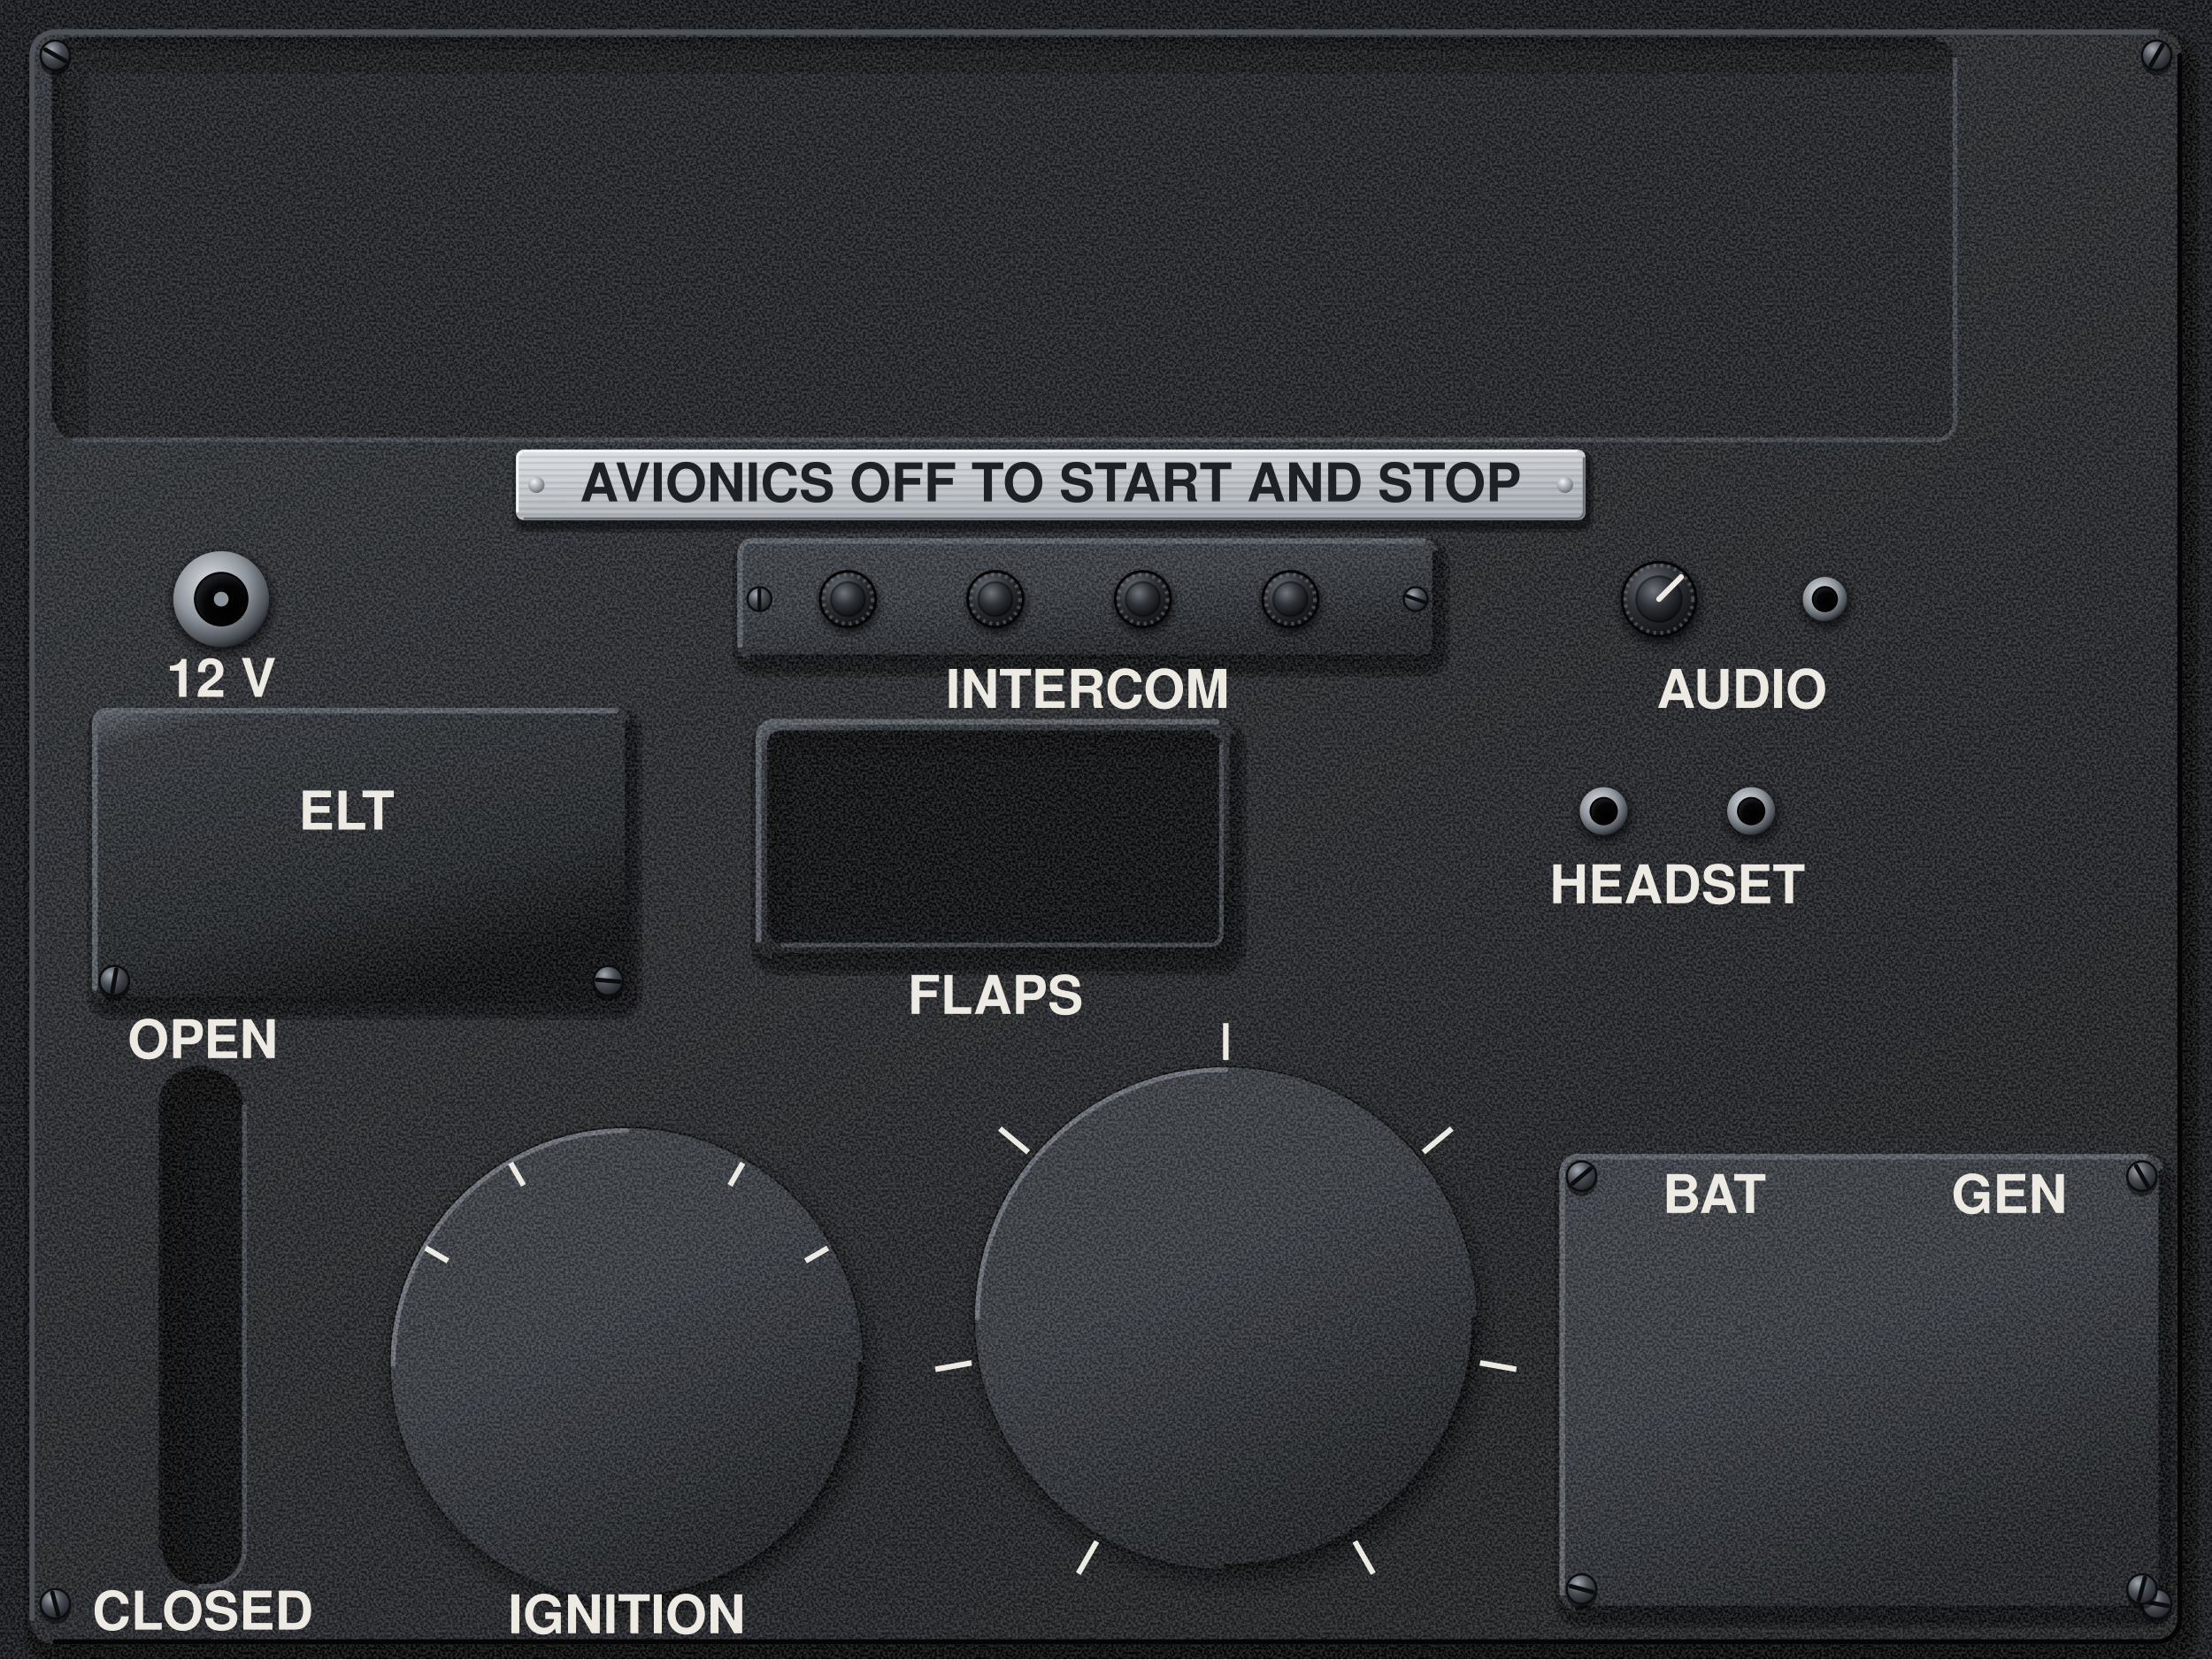
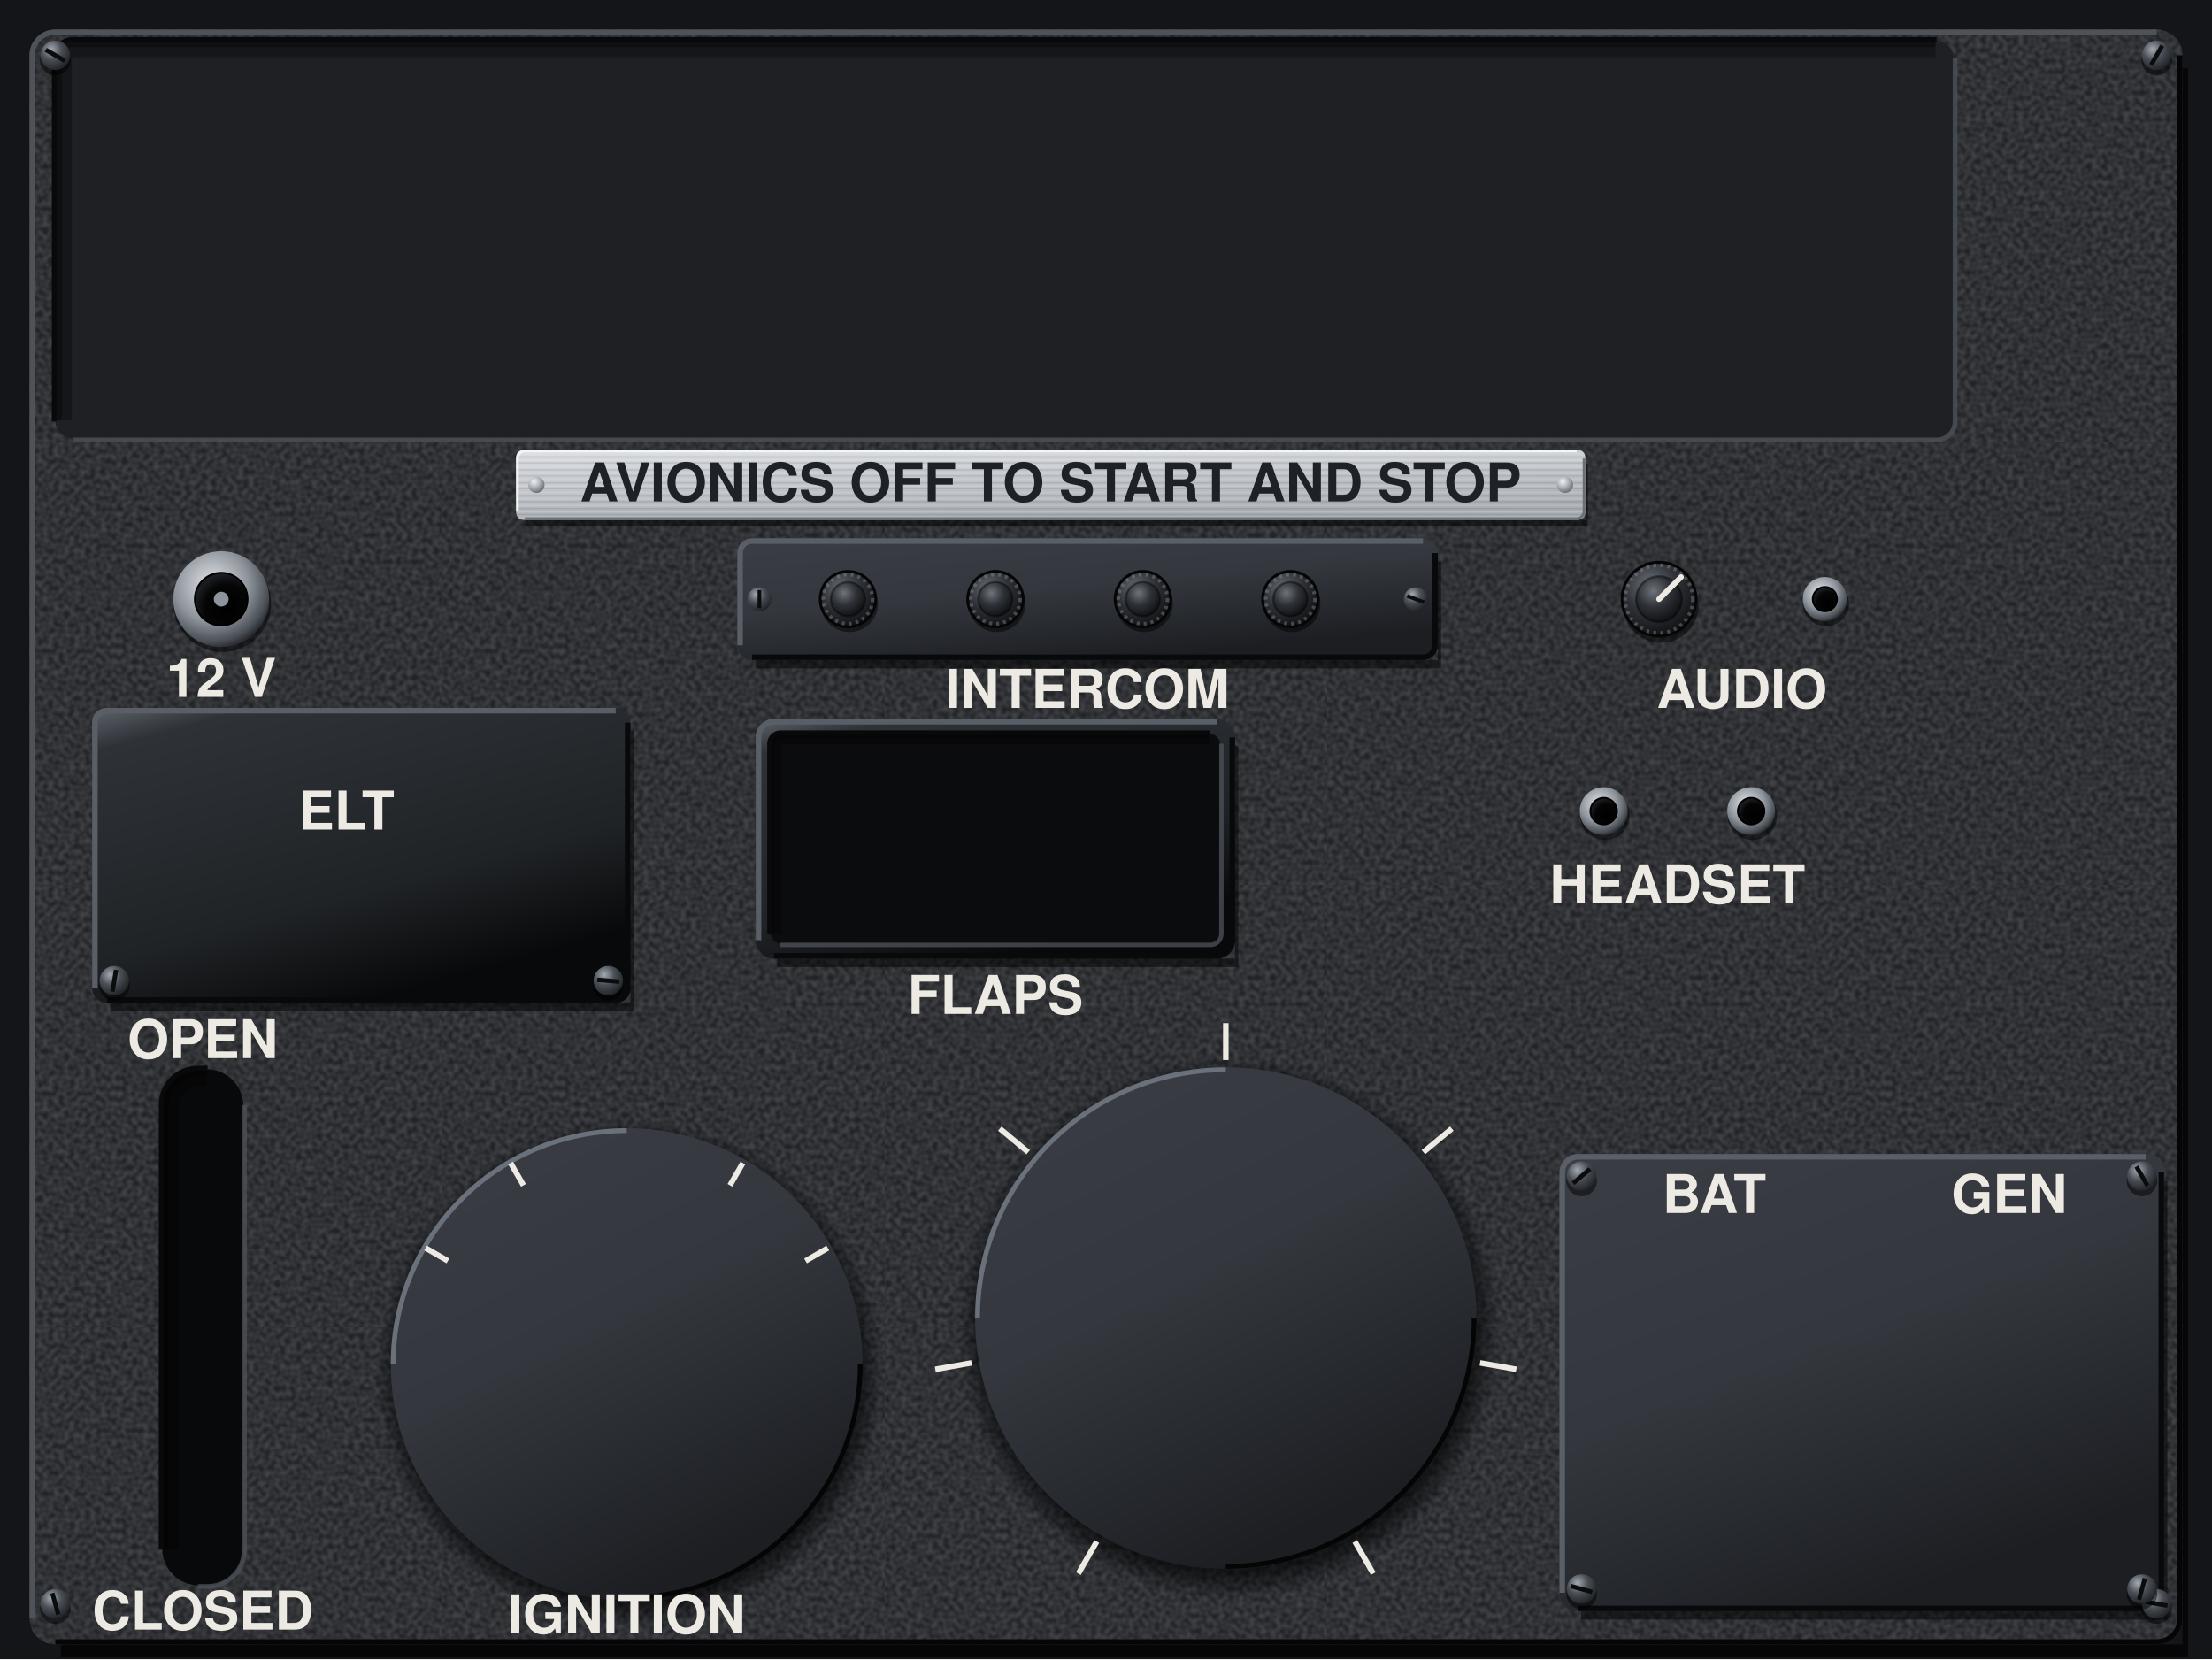
<svg xmlns="http://www.w3.org/2000/svg" viewBox="0 0 1200 900" preserveAspectRatio="xMidYMid slice">
  <defs>
    <filter id="nz" x="0" y="0" width="240" height="240" filterUnits="userSpaceOnUse" color-interpolation-filters="sRGB">
-       <feTurbulence type="fractalNoise" baseFrequency="0.75" numOctaves="2" seed="7" stitchTiles="stitch" />
-       <feColorMatrix values="3.2 0 0 0 -1.1 3.2 0 0 0 -1.1 3.2 0 0 0 -1.1 0 0 0 0 0.14" />
+       <feTurbulence type="fractalNoise" baseFrequency="0.35" numOctaves="1" seed="7" stitchTiles="stitch" />
+       <feColorMatrix values="2 0 0 0 -0.5 2 0 0 0 -0.5 2 0 0 0 -0.5 0 0 0 0 0.12" />
    </filter>
-     <pattern id="gr" width="240" height="240" patternUnits="userSpaceOnUse">
+     <pattern id="gp" width="240" height="240" patternUnits="userSpaceOnUse">
+       <rect width="240" height="240" fill="#26282C" />
      <rect width="240" height="240" filter="url(#nz)" />
    </pattern>
    <pattern id="br" width="300" height="7" patternUnits="userSpaceOnUse">
      <path d="M0 1.2H300M0 4.6H300" stroke="#FFFFFF" stroke-opacity=".16" stroke-width=".8" />
      <path d="M0 2.9H300M0 6.1H300" stroke="#000000" stroke-opacity=".1" stroke-width=".7" />
    </pattern>
    <linearGradient id="pp" gradientUnits="userSpaceOnUse" x1="0" y1="0" x2="540" y2="900">
      <stop offset="0" stop-color="#303338" />
      <stop offset=".45" stop-color="#26282C" />
      <stop offset="1" stop-color="#1D1F22" />
    </linearGradient>
    <linearGradient id="pl" x1="0" y1="0" x2=".35" y2="1">
      <stop offset="0" stop-color="#DADDE1" />
      <stop offset=".45" stop-color="#C6CACF" />
      <stop offset="1" stop-color="#A9AEB4" />
    </linearGradient>
    <linearGradient id="ps" x1="0" y1="0" x2=".5" y2="1">
      <stop offset="0" stop-color="#5E646C" />
      <stop offset=".12" stop-color="#2E3136" />
      <stop offset=".7" stop-color="#202326" />
      <stop offset="1" stop-color="#08090A" />
    </linearGradient>
    <linearGradient id="an" x1="0" y1="0" x2=".5" y2="1">
      <stop offset="0" stop-color="#3A3E44" />
      <stop offset=".5" stop-color="#34383E" />
      <stop offset="1" stop-color="#1C1E22" />
    </linearGradient>
+     <radialGradient id="sd" cx=".506" cy=".518" r=".5">
+       <stop offset=".86" stop-color="#000000" stop-opacity=".6" />
+       <stop offset=".91" stop-color="#000000" stop-opacity=".3" />
+       <stop offset=".956" stop-color="#000000" stop-opacity="0" />
+     </radialGradient>
    <radialGradient id="sh" cx=".36" cy=".3" r=".78">
      <stop offset="0" stop-color="#A4AAB2" />
      <stop offset=".45" stop-color="#4A4F56" />
      <stop offset="1" stop-color="#1A1C1F" />
    </radialGradient>
    <radialGradient id="rv" cx=".36" cy=".3" r=".78">
      <stop offset="0" stop-color="#F2F4F6" />
      <stop offset=".5" stop-color="#A9AEB4" />
      <stop offset="1" stop-color="#5E646B" />
    </radialGradient>
    <radialGradient id="ch" cx=".4" cy=".35" r=".7">
      <stop offset="0" stop-color="#E3E6EA" />
      <stop offset=".55" stop-color="#8E949B" />
      <stop offset=".85" stop-color="#4A4F56" />
      <stop offset="1" stop-color="#1A1C1F" />
    </radialGradient>
    <radialGradient id="hl" cx=".62" cy=".66" r=".62">
      <stop offset="0" stop-color="#000000" />
      <stop offset=".7" stop-color="#050506" />
      <stop offset="1" stop-color="#1A1C1F" />
    </radialGradient>
    <radialGradient id="kn" cx=".38" cy=".32" r=".72">
      <stop offset="0" stop-color="#6E747C" />
      <stop offset=".5" stop-color="#2E3136" />
      <stop offset="1" stop-color="#0E0F11" />
    </radialGradient>
    <radialGradient id="ln" cx=".4" cy=".35" r=".7">
      <stop offset="0" stop-color="#2E3238" />
      <stop offset=".7" stop-color="#1B1E22" />
      <stop offset="1" stop-color="#0A0B0C" />
    </radialGradient>
  </defs>
  <rect x="0" y="0" width="1200" height="900" fill="#141518" />
-   <g fill="none" stroke="#000000" stroke-linejoin="round" stroke-opacity="0.5">
-     <rect x="23" y="27" width="1160" height="868" rx="10" stroke-width="20" />
-     <rect x="23" y="27" width="1160" height="868" rx="10" stroke-width="12.8" />
-   </g>
-   <rect x="16" y="16" width="1168" height="876" rx="14" fill="url(#pp)" />
+   <path d="M1184 37h3V899H33v-7H1184z" fill="#000000" fill-opacity="0.7" />
+   <rect x="16" y="16" width="1168" height="876" rx="14" fill="url(#gp)" />
  <rect x="30" y="22" width="1030" height="216" rx="10" fill="#1E2023" />
-   <clipPath id="ic0">
-     <rect x="30" y="22" width="1030" height="216" rx="10" />
-   </clipPath>
-   <g clip-path="url(#ic0)" fill="none" stroke="#000000">
-     <rect x="39" y="31" width="1030" height="216" rx="10" stroke-width="18" stroke-opacity="0.3" />
-     <rect x="32.7" y="24.7" width="1030" height="216" rx="10" stroke-width="5.4" stroke-opacity="0.3" />
-   </g>
+   <path d="M34.5 228V32A5.5 5.5 0 0 1 40 26.5H1050" fill="none" stroke="#000000" stroke-opacity="0.3" stroke-width="9" />
+   <path d="M31.8 228V32A8.2 8.2 0 0 1 40 23.8H1050" fill="none" stroke="#000000" stroke-opacity="0.3" stroke-width="3.6" />
  <path d="M1060.6 31.4V228.6A10 10 0 0 1 1050.6 238.6H39.4" fill="none" stroke="#4A4F56" stroke-opacity="0.8" stroke-width="2.6" />
  <path d="M29.4 228.6V31.4A10 10 0 0 1 39.4 21.4H1050.6" fill="none" stroke="#08090A" stroke-width="2.6" />
  <rect x="88" y="580" width="44" height="280" rx="20" fill="#08090A" />
-   <clipPath id="ic1">
-     <rect x="88" y="580" width="44" height="280" rx="20" />
-   </clipPath>
-   <g clip-path="url(#ic1)" fill="none" stroke="#000000">
-     <rect x="97" y="589" width="44" height="280" rx="20" stroke-width="18" stroke-opacity="0.3" />
-     <rect x="90.7" y="582.7" width="44" height="280" rx="20" stroke-width="5.4" stroke-opacity="0.3" />
-   </g>
+   <path d="M92.5 840V600A15.5 15.5 0 0 1 108 584.5H112" fill="none" stroke="#000000" stroke-opacity="0.3" stroke-width="9" />
+   <path d="M89.8 840V600A18.2 18.2 0 0 1 108 581.8H112" fill="none" stroke="#000000" stroke-opacity="0.3" stroke-width="3.6" />
  <path d="M132.6 599.4V840.6A20 20 0 0 1 112.6 860.6H107.4" fill="none" stroke="#4A4F56" stroke-opacity="0.8" stroke-width="2.6" />
  <path d="M87.4 840.6V599.4A20 20 0 0 1 107.4 579.4H112.6" fill="none" stroke="#08090A" stroke-width="2.6" />
-   <g fill="none" stroke="#000000" stroke-linejoin="round" stroke-opacity="0.4">
-     <rect x="404.7" y="299.4" width="374.4" height="60.4" rx="5.2" stroke-width="14.9" />
-     <rect x="404.7" y="299.4" width="374.4" height="60.4" rx="5.2" stroke-width="9.3" />
-   </g>
+   <path d="M780 304.6h1.8V362.6H409.8v-4.6H780z" fill="#000000" fill-opacity="0.5" />
  <rect x="400" y="292" width="380" height="66" rx="8" fill="url(#an)" />
-   <path d="M401.5 350V300A6.5 6.5 0 0 1 408 293.5H772" fill="none" stroke="#5A5F67" stroke-width="3" stroke-linecap="round" />
-   <path d="M778.5 300V350A6.5 6.5 0 0 1 772 356.5H408" fill="none" stroke="#08090A" stroke-width="3" stroke-linecap="round" />
-   <g fill="none" stroke="#000000" stroke-linejoin="round" stroke-opacity="0.4">
-     <rect x="54.7" y="391.4" width="286.4" height="154.4" rx="5.2" stroke-width="14.9" />
-     <rect x="54.7" y="391.4" width="286.4" height="154.4" rx="5.2" stroke-width="9.3" />
-   </g>
+   <path d="M401.5 350V300A6.5 6.5 0 0 1 408 293.5H772" fill="none" stroke="#5A5F67" stroke-width="3" />
+   <path d="M778.5 300V350A6.5 6.5 0 0 1 772 356.5H408" fill="none" stroke="#08090A" stroke-width="3" />
+   <path d="M342 396.6h1.8V548.6H59.8v-4.6H342z" fill="#000000" fill-opacity="0.5" />
  <rect x="50" y="384" width="292" height="160" rx="8" fill="url(#ps)" />
-   <path d="M51.5 536V392A6.5 6.5 0 0 1 58 385.5H334" fill="none" stroke="#5A5F67" stroke-width="3" stroke-linecap="round" />
-   <path d="M340.5 392V536A6.5 6.5 0 0 1 334 542.5H58" fill="none" stroke="#08090A" stroke-width="3" stroke-linecap="round" />
-   <g fill="none" stroke="#000000" stroke-linejoin="round" stroke-opacity="0.4">
-     <rect x="414.7" y="397.4" width="254.4" height="124.4" rx="7.2" stroke-width="14.9" />
-     <rect x="414.7" y="397.4" width="254.4" height="124.4" rx="7.2" stroke-width="9.3" />
-   </g>
+   <path d="M51.5 536V392A6.5 6.5 0 0 1 58 385.5H334" fill="none" stroke="#5A5F67" stroke-width="3" />
+   <path d="M340.5 392V536A6.5 6.5 0 0 1 334 542.5H58" fill="none" stroke="#08090A" stroke-width="3" />
+   <path d="M670 404.6h1.8V524.6H421.8v-4.6H670z" fill="#000000" fill-opacity="0.5" />
  <rect x="410" y="390" width="260" height="130" rx="10" fill="url(#ps)" />
-   <path d="M411.5 510V400A8.5 8.5 0 0 1 420 391.5H660" fill="none" stroke="#5A5F67" stroke-width="3" stroke-linecap="round" />
-   <path d="M668.5 400V510A8.5 8.5 0 0 1 660 518.5H420" fill="none" stroke="#08090A" stroke-width="3" stroke-linecap="round" />
+   <path d="M411.5 510V400A8.5 8.5 0 0 1 420 391.5H660" fill="none" stroke="#5A5F67" stroke-width="3" />
+   <path d="M668.5 400V510A8.5 8.5 0 0 1 660 518.5H420" fill="none" stroke="#08090A" stroke-width="3" />
  <rect x="418" y="398" width="244" height="114" rx="6" fill="#0B0C0E" />
-   <clipPath id="ic2">
-     <rect x="418" y="398" width="244" height="114" rx="6" />
-   </clipPath>
-   <g clip-path="url(#ic2)" fill="none" stroke="#000000">
-     <rect x="424" y="404" width="244" height="114" rx="6" stroke-width="12" stroke-opacity="0.3" />
-     <rect x="419.8" y="399.8" width="244" height="114" rx="6" stroke-width="3.6" stroke-opacity="0.3" />
-   </g>
+   <path d="M421 506V404A3 3 0 0 1 424 401H656" fill="none" stroke="#000000" stroke-opacity="0.3" stroke-width="6" />
+   <path d="M419.2 506V404A4.8 4.8 0 0 1 424 399.2H656" fill="none" stroke="#000000" stroke-opacity="0.3" stroke-width="2.4" />
  <path d="M662.6 403.4V506.6A6 6 0 0 1 656.6 512.6H423.4" fill="none" stroke="#4A4F56" stroke-opacity="0.8" stroke-width="2.4" />
  <path d="M417.4 506.6V403.4A6 6 0 0 1 423.4 397.4H656.6" fill="none" stroke="#08090A" stroke-width="2.4" />
-   <g fill="none" stroke="#000000" stroke-linejoin="round" stroke-opacity="0.4">
-     <rect x="850.7" y="633.4" width="322.4" height="242.4" rx="7.2" stroke-width="14.9" />
-     <rect x="850.7" y="633.4" width="322.4" height="242.4" rx="7.2" stroke-width="9.3" />
-   </g>
+   <path d="M1174 640.6h1.8V878.6H857.8v-4.6H1174z" fill="#000000" fill-opacity="0.5" />
  <rect x="846" y="626" width="328" height="248" rx="10" fill="url(#an)" />
-   <path d="M847.5 864V636A8.5 8.5 0 0 1 856 627.5H1164" fill="none" stroke="#5A5F67" stroke-width="3" stroke-linecap="round" />
-   <path d="M1172.5 636V864A8.5 8.5 0 0 1 1164 872.5H856" fill="none" stroke="#08090A" stroke-width="3" stroke-linecap="round" />
-   <radialGradient id="cs0" gradientUnits="userSpaceOnUse" cx="341.8" cy="745.1" r="139.2">
-     <stop offset="0.898" stop-color="#000000" stop-opacity="0.6" />
-     <stop offset="0.938" stop-color="#000000" stop-opacity="0.3" />
-     <stop offset="1" stop-color="#000000" stop-opacity="0" />
-   </radialGradient>
-   <circle cx="341.8" cy="745.1" r="130.4" fill="none" stroke="url(#cs0)" stroke-width="17.6" />
-   <circle cx="340" cy="740" r="128" fill="none" stroke="#08090A" stroke-width="1.8" />
+   <path d="M847.5 864V636A8.5 8.5 0 0 1 856 627.5H1164" fill="none" stroke="#5A5F67" stroke-width="3" />
+   <path d="M1172.5 636V864A8.5 8.5 0 0 1 1164 872.5H856" fill="none" stroke="#08090A" stroke-width="3" />
+   <path d="M195.4 740a144.6 144.6 0 1 0 289.3 0a144.6 144.6 0 1 0 -289.3 0zM224.8 740a115.2 115.2 0 1 0 230.4 0a115.2 115.2 0 1 0 -230.4 0z" fill="url(#sd)" fill-rule="evenodd" />
  <circle cx="340" cy="740" r="128" fill="url(#an)" />
-   <path d="M213.3 740V740A126.7 126.7 0 0 1 340 613.3H340" fill="none" stroke="#6B717A" stroke-width="2.6" stroke-linecap="round" />
-   <path d="M466.7 740V740A126.7 126.7 0 0 1 340 866.7H340" fill="none" stroke="#050506" stroke-width="2.6" stroke-linecap="round" />
-   <radialGradient id="cs1" gradientUnits="userSpaceOnUse" cx="666.9" cy="720.4" r="147.2">
-     <stop offset="0.903" stop-color="#000000" stop-opacity="0.6" />
-     <stop offset="0.941" stop-color="#000000" stop-opacity="0.3" />
-     <stop offset="1" stop-color="#000000" stop-opacity="0" />
-   </radialGradient>
-   <circle cx="666.9" cy="720.4" r="138.2" fill="none" stroke="url(#cs1)" stroke-width="17.9" />
-   <circle cx="665" cy="715" r="136" fill="none" stroke="#08090A" stroke-width="1.8" />
+   <path d="M213.3 740V740A126.7 126.7 0 0 1 340 613.3H340" fill="none" stroke="#6B717A" stroke-width="2.6" />
+   <path d="M466.7 740V740A126.7 126.7 0 0 1 340 866.7H340" fill="none" stroke="#050506" stroke-width="2.6" />
+   <path d="M511.3 715a153.7 153.7 0 1 0 307.4 0a153.7 153.7 0 1 0 -307.4 0zM542.6 715a122.4 122.4 0 1 0 244.8 0a122.4 122.4 0 1 0 -244.8 0z" fill="url(#sd)" fill-rule="evenodd" />
  <circle cx="665" cy="715" r="136" fill="url(#an)" />
-   <path d="M530.3 715V715A134.7 134.7 0 0 1 665 580.3H665" fill="none" stroke="#6B717A" stroke-width="2.6" stroke-linecap="round" />
-   <path d="M799.7 715V715A134.7 134.7 0 0 1 665 849.7H665" fill="none" stroke="#050506" stroke-width="2.6" stroke-linecap="round" />
-   <rect x="0" y="0" width="1200" height="900" fill="url(#gr)" />
-   <radialGradient id="cs2" gradientUnits="userSpaceOnUse" cx="120.6" cy="327.2" r="31.7">
-     <stop offset="0.77" stop-color="#000000" stop-opacity="0.6" />
-     <stop offset="0.861" stop-color="#000000" stop-opacity="0.3" />
-     <stop offset="1" stop-color="#000000" stop-opacity="0" />
-   </radialGradient>
-   <circle cx="120.6" cy="327.2" r="27.2" fill="none" stroke="url(#cs2)" stroke-width="9" />
+   <path d="M530.3 715V715A134.7 134.7 0 0 1 665 580.3H665" fill="none" stroke="#6B717A" stroke-width="2.6" />
+   <path d="M799.7 715V715A134.7 134.7 0 0 1 665 849.7H665" fill="none" stroke="#050506" stroke-width="2.6" />
+   <circle cx="120.6" cy="327.2" r="26.5" fill="#000000" fill-opacity="0.5" />
  <circle cx="120" cy="325" r="26" fill="url(#ch)" />
  <circle cx="120" cy="325" r="14.3" fill="url(#hl)" stroke="#000000" stroke-width="1" />
  <circle cx="120" cy="325" r="4" fill="#8E949B" />
-   <radialGradient id="cs3" gradientUnits="userSpaceOnUse" cx="460.8" cy="327.4" r="19.6">
-     <stop offset="0.7" stop-color="#000000" stop-opacity="0.6" />
-     <stop offset="0.818" stop-color="#000000" stop-opacity="0.3" />
-     <stop offset="1" stop-color="#000000" stop-opacity="0" />
-   </radialGradient>
-   <circle cx="460.8" cy="327.4" r="15.6" fill="none" stroke="url(#cs3)" stroke-width="8.1" />
+   <circle cx="460.8" cy="327.4" r="15.5" fill="#000000" fill-opacity="0.5" />
  <circle cx="460" cy="325" r="15" fill="url(#kn)" stroke="#050506" stroke-width="1.6" />
  <circle cx="460" cy="325" r="13.4" fill="none" stroke="#8E949B" stroke-opacity="0.4" stroke-width="2" stroke-dasharray="1.6 2.2" />
  <circle cx="460" cy="325" r="9.3" fill="url(#kn)" stroke="#000000" stroke-opacity="0.4" stroke-width="1.2" />
-   <radialGradient id="cs4" gradientUnits="userSpaceOnUse" cx="540.8" cy="327.4" r="19.6">
-     <stop offset="0.7" stop-color="#000000" stop-opacity="0.6" />
-     <stop offset="0.818" stop-color="#000000" stop-opacity="0.3" />
-     <stop offset="1" stop-color="#000000" stop-opacity="0" />
-   </radialGradient>
-   <circle cx="540.8" cy="327.4" r="15.6" fill="none" stroke="url(#cs4)" stroke-width="8.1" />
+   <circle cx="540.8" cy="327.4" r="15.5" fill="#000000" fill-opacity="0.5" />
  <circle cx="540" cy="325" r="15" fill="url(#kn)" stroke="#050506" stroke-width="1.6" />
  <circle cx="540" cy="325" r="13.4" fill="none" stroke="#8E949B" stroke-opacity="0.4" stroke-width="2" stroke-dasharray="1.6 2.2" />
  <circle cx="540" cy="325" r="9.3" fill="url(#kn)" stroke="#000000" stroke-opacity="0.4" stroke-width="1.2" />
-   <radialGradient id="cs5" gradientUnits="userSpaceOnUse" cx="620.8" cy="327.4" r="19.6">
-     <stop offset="0.7" stop-color="#000000" stop-opacity="0.6" />
-     <stop offset="0.818" stop-color="#000000" stop-opacity="0.3" />
-     <stop offset="1" stop-color="#000000" stop-opacity="0" />
-   </radialGradient>
-   <circle cx="620.8" cy="327.4" r="15.6" fill="none" stroke="url(#cs5)" stroke-width="8.1" />
+   <circle cx="620.8" cy="327.4" r="15.5" fill="#000000" fill-opacity="0.5" />
  <circle cx="620" cy="325" r="15" fill="url(#kn)" stroke="#050506" stroke-width="1.6" />
  <circle cx="620" cy="325" r="13.4" fill="none" stroke="#8E949B" stroke-opacity="0.4" stroke-width="2" stroke-dasharray="1.6 2.2" />
  <circle cx="620" cy="325" r="9.3" fill="url(#kn)" stroke="#000000" stroke-opacity="0.4" stroke-width="1.2" />
-   <radialGradient id="cs6" gradientUnits="userSpaceOnUse" cx="700.8" cy="327.4" r="19.6">
-     <stop offset="0.7" stop-color="#000000" stop-opacity="0.6" />
-     <stop offset="0.818" stop-color="#000000" stop-opacity="0.3" />
-     <stop offset="1" stop-color="#000000" stop-opacity="0" />
-   </radialGradient>
-   <circle cx="700.8" cy="327.4" r="15.6" fill="none" stroke="url(#cs6)" stroke-width="8.1" />
+   <circle cx="700.8" cy="327.4" r="15.5" fill="#000000" fill-opacity="0.5" />
  <circle cx="700" cy="325" r="15" fill="url(#kn)" stroke="#050506" stroke-width="1.6" />
  <circle cx="700" cy="325" r="13.4" fill="none" stroke="#8E949B" stroke-opacity="0.4" stroke-width="2" stroke-dasharray="1.6 2.2" />
  <circle cx="700" cy="325" r="9.3" fill="url(#kn)" stroke="#000000" stroke-opacity="0.4" stroke-width="1.2" />
-   <radialGradient id="cs7" gradientUnits="userSpaceOnUse" cx="901" cy="328.2" r="26.2">
-     <stop offset="0.7" stop-color="#000000" stop-opacity="0.6" />
-     <stop offset="0.818" stop-color="#000000" stop-opacity="0.3" />
-     <stop offset="1" stop-color="#000000" stop-opacity="0" />
-   </radialGradient>
-   <circle cx="901" cy="328.2" r="20.9" fill="none" stroke="url(#cs7)" stroke-width="10.5" />
+   <circle cx="901" cy="328.2" r="20.5" fill="#000000" fill-opacity="0.5" />
  <circle cx="900" cy="325" r="20" fill="url(#kn)" stroke="#050506" stroke-width="1.6" />
  <circle cx="900" cy="325" r="18.4" fill="none" stroke="#8E949B" stroke-opacity="0.4" stroke-width="2" stroke-dasharray="1.6 2.2" />
  <circle cx="900" cy="325" r="12.4" fill="url(#kn)" stroke="#000000" stroke-opacity="0.4" stroke-width="1.2" />
  <path d="M900 325 L912 313" stroke="#ECEAE3" stroke-width="3" stroke-linecap="round" />
-   <radialGradient id="cs8" gradientUnits="userSpaceOnUse" cx="990.6" cy="327.2" r="17.7">
-     <stop offset="0.589" stop-color="#000000" stop-opacity="0.6" />
-     <stop offset="0.751" stop-color="#000000" stop-opacity="0.3" />
-     <stop offset="1" stop-color="#000000" stop-opacity="0" />
-   </radialGradient>
-   <circle cx="990.6" cy="327.2" r="13.2" fill="none" stroke="url(#cs8)" stroke-width="9" />
+   <circle cx="990.6" cy="327.2" r="12.5" fill="#000000" fill-opacity="0.5" />
  <circle cx="990" cy="325" r="12" fill="url(#ch)" />
  <circle cx="990" cy="325" r="6.6" fill="url(#hl)" stroke="#000000" stroke-width="1" />
-   <radialGradient id="cs9" gradientUnits="userSpaceOnUse" cx="870.6" cy="442.2" r="18.7">
-     <stop offset="0.611" stop-color="#000000" stop-opacity="0.6" />
-     <stop offset="0.764" stop-color="#000000" stop-opacity="0.3" />
-     <stop offset="1" stop-color="#000000" stop-opacity="0" />
-   </radialGradient>
-   <circle cx="870.6" cy="442.2" r="14.2" fill="none" stroke="url(#cs9)" stroke-width="9" />
+   <circle cx="870.6" cy="442.2" r="13.5" fill="#000000" fill-opacity="0.5" />
  <circle cx="870" cy="440" r="13" fill="url(#ch)" />
  <circle cx="870" cy="440" r="7.2" fill="url(#hl)" stroke="#000000" stroke-width="1" />
-   <radialGradient id="cs10" gradientUnits="userSpaceOnUse" cx="950.6" cy="442.2" r="18.7">
-     <stop offset="0.611" stop-color="#000000" stop-opacity="0.6" />
-     <stop offset="0.764" stop-color="#000000" stop-opacity="0.3" />
-     <stop offset="1" stop-color="#000000" stop-opacity="0" />
-   </radialGradient>
-   <circle cx="950.6" cy="442.2" r="14.2" fill="none" stroke="url(#cs10)" stroke-width="9" />
+   <circle cx="950.6" cy="442.2" r="13.5" fill="#000000" fill-opacity="0.5" />
  <circle cx="950" cy="440" r="13" fill="url(#ch)" />
  <circle cx="950" cy="440" r="7.2" fill="url(#hl)" stroke="#000000" stroke-width="1" />
-   <path d="M17.4 878V30A12.6 12.6 0 0 1 30 17.4H1170" fill="none" stroke="#4E535A" stroke-width="2.8" stroke-linecap="round" />
-   <path d="M1182.6 30V878A12.6 12.6 0 0 1 1170 890.6H30" fill="none" stroke="#050506" stroke-width="2.8" stroke-linecap="round" />
+   <path d="M17.4 878V30A12.6 12.6 0 0 1 30 17.4H1170" fill="none" stroke="#4E535A" stroke-width="2.8" />
+   <path d="M1182.6 30V878A12.6 12.6 0 0 1 1170 890.6H30" fill="none" stroke="#050506" stroke-width="2.8" />
  <circle cx="30" cy="32.6" r="8.3" fill="#000000" fill-opacity="0.5" />
-   <circle cx="30" cy="30" r="8" fill="url(#sh)" stroke="#0B0C0E" stroke-width="1.2" />
-   <path d="M24.6 26.9L35.4 33.1" stroke="#0B0C0E" stroke-width="2.4" stroke-linecap="round" />
+   <circle cx="30" cy="30" r="8" fill="url(#sh)" />
+   <path d="M24.8 27L35.2 33" stroke="#0B0C0E" stroke-width="2.4" />
  <circle cx="1170" cy="32.6" r="8.3" fill="#000000" fill-opacity="0.5" />
-   <circle cx="1170" cy="30" r="8" fill="url(#sh)" stroke="#0B0C0E" stroke-width="1.2" />
-   <path d="M1173.1 24.6L1166.9 35.4" stroke="#0B0C0E" stroke-width="2.4" stroke-linecap="round" />
+   <circle cx="1170" cy="30" r="8" fill="url(#sh)" />
+   <path d="M1173 24.8L1167 35.2" stroke="#0B0C0E" stroke-width="2.4" />
  <circle cx="30" cy="872.6" r="8.3" fill="#000000" fill-opacity="0.5" />
-   <circle cx="30" cy="870" r="8" fill="url(#sh)" stroke="#0B0C0E" stroke-width="1.2" />
-   <path d="M28.4 864L31.6 876" stroke="#0B0C0E" stroke-width="2.4" stroke-linecap="round" />
+   <circle cx="30" cy="870" r="8" fill="url(#sh)" />
+   <path d="M28.4 864.2L31.6 875.8" stroke="#0B0C0E" stroke-width="2.4" />
  <circle cx="1170" cy="872.6" r="8.3" fill="#000000" fill-opacity="0.5" />
-   <circle cx="1170" cy="870" r="8" fill="url(#sh)" stroke="#0B0C0E" stroke-width="1.2" />
-   <path d="M1163.9 868.9L1176.1 871.1" stroke="#0B0C0E" stroke-width="2.4" stroke-linecap="round" />
-   <circle cx="412" cy="325" r="6.5" fill="url(#sh)" stroke="#0B0C0E" stroke-width="1.2" />
-   <path d="M412 319.9L412 330.1" stroke="#0B0C0E" stroke-width="2" stroke-linecap="round" />
-   <circle cx="768" cy="325" r="6.5" fill="url(#sh)" stroke="#0B0C0E" stroke-width="1.2" />
-   <path d="M763.2 323.3L772.8 326.7" stroke="#0B0C0E" stroke-width="2" stroke-linecap="round" />
+   <circle cx="1170" cy="870" r="8" fill="url(#sh)" />
+   <path d="M1164.1 869L1175.9 871" stroke="#0B0C0E" stroke-width="2.4" />
+   <circle cx="412" cy="325" r="6.5" fill="url(#sh)" />
+   <path d="M412 320.1L412 329.9" stroke="#0B0C0E" stroke-width="2" />
+   <circle cx="768" cy="325" r="6.5" fill="url(#sh)" />
+   <path d="M763.4 323.3L772.6 326.7" stroke="#0B0C0E" stroke-width="2" />
  <circle cx="858" cy="640.6" r="8.3" fill="#000000" fill-opacity="0.5" />
-   <circle cx="858" cy="638" r="8" fill="url(#sh)" stroke="#0B0C0E" stroke-width="1.2" />
-   <path d="M862.8 634L853.2 642" stroke="#0B0C0E" stroke-width="2.4" stroke-linecap="round" />
+   <circle cx="858" cy="638" r="8" fill="url(#sh)" />
+   <path d="M862.6 634.1L853.4 641.9" stroke="#0B0C0E" stroke-width="2.4" />
  <circle cx="1162" cy="640.6" r="8.3" fill="#000000" fill-opacity="0.5" />
-   <circle cx="1162" cy="638" r="8" fill="url(#sh)" stroke="#0B0C0E" stroke-width="1.2" />
-   <path d="M1158.9 632.6L1165.1 643.4" stroke="#0B0C0E" stroke-width="2.4" stroke-linecap="round" />
+   <circle cx="1162" cy="638" r="8" fill="url(#sh)" />
+   <path d="M1159 632.8L1165 643.2" stroke="#0B0C0E" stroke-width="2.4" />
  <circle cx="858" cy="864.6" r="8.3" fill="#000000" fill-opacity="0.5" />
-   <circle cx="858" cy="862" r="8" fill="url(#sh)" stroke="#0B0C0E" stroke-width="1.2" />
-   <path d="M852 860.4L864 863.6" stroke="#0B0C0E" stroke-width="2.4" stroke-linecap="round" />
+   <circle cx="858" cy="862" r="8" fill="url(#sh)" />
+   <path d="M852.2 860.4L863.8 863.6" stroke="#0B0C0E" stroke-width="2.4" />
  <circle cx="1162" cy="864.6" r="8.3" fill="#000000" fill-opacity="0.5" />
-   <circle cx="1162" cy="862" r="8" fill="url(#sh)" stroke="#0B0C0E" stroke-width="1.2" />
-   <path d="M1163.6 856L1160.4 868" stroke="#0B0C0E" stroke-width="2.4" stroke-linecap="round" />
+   <circle cx="1162" cy="862" r="8" fill="url(#sh)" />
+   <path d="M1163.6 856.2L1160.4 867.8" stroke="#0B0C0E" stroke-width="2.4" />
  <circle cx="62" cy="534.6" r="8.3" fill="#000000" fill-opacity="0.5" />
-   <circle cx="62" cy="532" r="8" fill="url(#sh)" stroke="#0B0C0E" stroke-width="1.2" />
-   <path d="M63.1 525.9L60.9 538.1" stroke="#0B0C0E" stroke-width="2.4" stroke-linecap="round" />
+   <circle cx="62" cy="532" r="8" fill="url(#sh)" />
+   <path d="M63 526.1L61 537.9" stroke="#0B0C0E" stroke-width="2.4" />
  <circle cx="330" cy="534.6" r="8.3" fill="#000000" fill-opacity="0.5" />
-   <circle cx="330" cy="532" r="8" fill="url(#sh)" stroke="#0B0C0E" stroke-width="1.2" />
-   <path d="M323.8 531.5L336.2 532.5" stroke="#0B0C0E" stroke-width="2.4" stroke-linecap="round" />
-   <g fill="none" stroke="#000000" stroke-linejoin="round" stroke-opacity="0.3">
-     <rect x="283.7" y="250" width="575.3" height="33.3" rx="1.7" stroke-width="11.2" />
-     <rect x="283.7" y="250" width="575.3" height="33.3" rx="1.7" stroke-width="7.3" />
-   </g>
-   <rect x="280" y="244" width="580" height="38" rx="4" data-card="" fill="#C9CDD2" />
-   <rect x="280" y="244" width="580" height="38" rx="4" fill="url(#pl)" />
+   <circle cx="330" cy="532" r="8" fill="url(#sh)" />
+   <path d="M324 531.5L336 532.5" stroke="#0B0C0E" stroke-width="2.4" />
+   <path d="M860 251.5h1.4V285.5H285.4v-3.5H860z" fill="#000000" fill-opacity="0.5" />
+   <rect x="280" y="244" width="580" height="38" rx="4" data-card="" fill="url(#pl)" />
  <rect x="280" y="244" width="580" height="38" rx="4" fill="url(#br)" />
-   <path d="M280.7 277.3V248.7A4 4 0 0 1 284.7 244.7H855.3" fill="none" stroke="#F4F5F7" stroke-width="1.4" stroke-linecap="round" />
-   <path d="M859.3 248.7V277.3A4 4 0 0 1 855.3 281.3H284.7" fill="none" stroke="#6A7077" stroke-width="1.4" stroke-linecap="round" />
+   <path d="M280.7 277.3V248.7A4 4 0 0 1 284.7 244.7H855.3" fill="none" stroke="#F4F5F7" stroke-width="1.4" />
+   <path d="M859.3 248.7V277.3A4 4 0 0 1 855.3 281.3H284.7" fill="none" stroke="#6A7077" stroke-width="1.4" />
  <circle cx="291" cy="263" r="4.4" fill="url(#rv)" />
  <circle cx="849" cy="263" r="4.4" fill="url(#rv)" />
  <text x="570" y="272" font-family="Helvetica, Arial, sans-serif" font-size="29" font-weight="bold" fill="#1E2226" text-anchor="middle">AVIONICS OFF TO START AND STOP</text>
  <text x="120" y="378" font-family="Helvetica, Arial, sans-serif" font-size="29" font-weight="bold" fill="#ECEAE3" text-anchor="middle">12 V</text>
  <text x="590" y="384" font-family="Helvetica, Arial, sans-serif" font-size="29" font-weight="bold" fill="#ECEAE3" text-anchor="middle">INTERCOM</text>
  <text x="945" y="384" font-family="Helvetica, Arial, sans-serif" font-size="29" font-weight="bold" fill="#ECEAE3" text-anchor="middle">AUDIO</text>
  <text x="540" y="550" font-family="Helvetica, Arial, sans-serif" font-size="29" font-weight="bold" fill="#ECEAE3" text-anchor="middle">FLAPS</text>
  <text x="910" y="490" font-family="Helvetica, Arial, sans-serif" font-size="29" font-weight="bold" fill="#ECEAE3" text-anchor="middle">HEADSET</text>
  <text x="340" y="886" font-family="Helvetica, Arial, sans-serif" font-size="29" font-weight="bold" fill="#ECEAE3" text-anchor="middle">IGNITION</text>
  <text x="930" y="658" font-family="Helvetica, Arial, sans-serif" font-size="29" font-weight="bold" fill="#ECEAE3" text-anchor="middle">BAT</text>
  <text x="1090" y="658" font-family="Helvetica, Arial, sans-serif" font-size="29" font-weight="bold" fill="#ECEAE3" text-anchor="middle">GEN</text>
  <text x="162" y="450" font-family="Helvetica, Arial, sans-serif" font-size="29" font-weight="bold" fill="#ECEAE3" text-anchor="start">ELT</text>
  <text x="110" y="574" font-family="Helvetica, Arial, sans-serif" font-size="29" font-weight="bold" fill="#ECEAE3" text-anchor="middle">OPEN</text>
  <text x="110" y="884" font-family="Helvetica, Arial, sans-serif" font-size="29" font-weight="bold" fill="#ECEAE3" text-anchor="middle">CLOSED</text>
  <path d="M595 836.2 L585 853.6" stroke="#ECEAE3" stroke-width="3" />
  <path d="M527.1 739.3 L507.4 742.8" stroke="#ECEAE3" stroke-width="3" />
  <path d="M557.8 625 L542.4 612.2" stroke="#ECEAE3" stroke-width="3" />
  <path d="M665 575 L665 555" stroke="#ECEAE3" stroke-width="3" />
  <path d="M772.2 625 L787.6 612.2" stroke="#ECEAE3" stroke-width="3" />
  <path d="M802.9 739.3 L822.6 742.8" stroke="#ECEAE3" stroke-width="3" />
  <path d="M735 836.2 L745 853.6" stroke="#ECEAE3" stroke-width="3" />
  <path d="M243 684 L230.9 677" stroke="#ECEAE3" stroke-width="3" />
  <path d="M284 643 L277 630.9" stroke="#ECEAE3" stroke-width="3" />
  <path d="M396 643 L403 630.9" stroke="#ECEAE3" stroke-width="3" />
  <path d="M437 684 L449.1 677" stroke="#ECEAE3" stroke-width="3" />
</svg>
